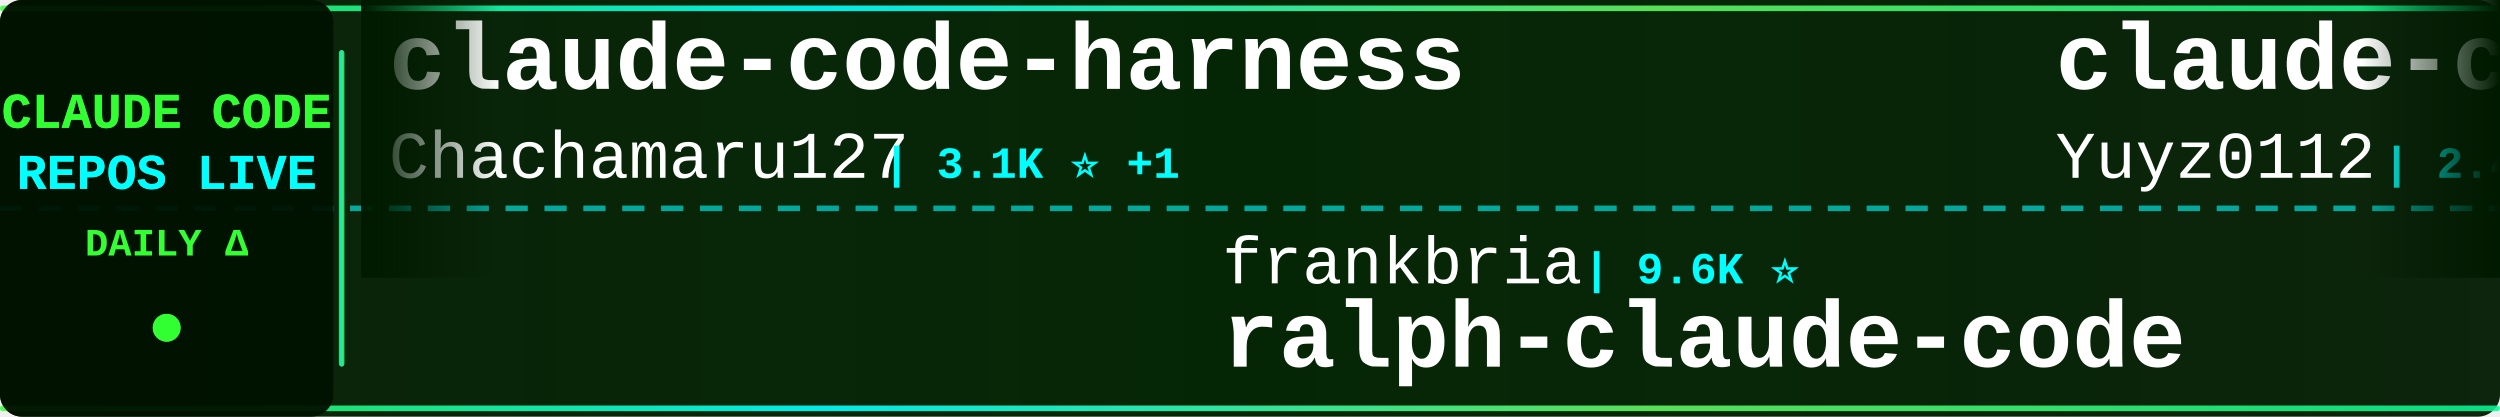
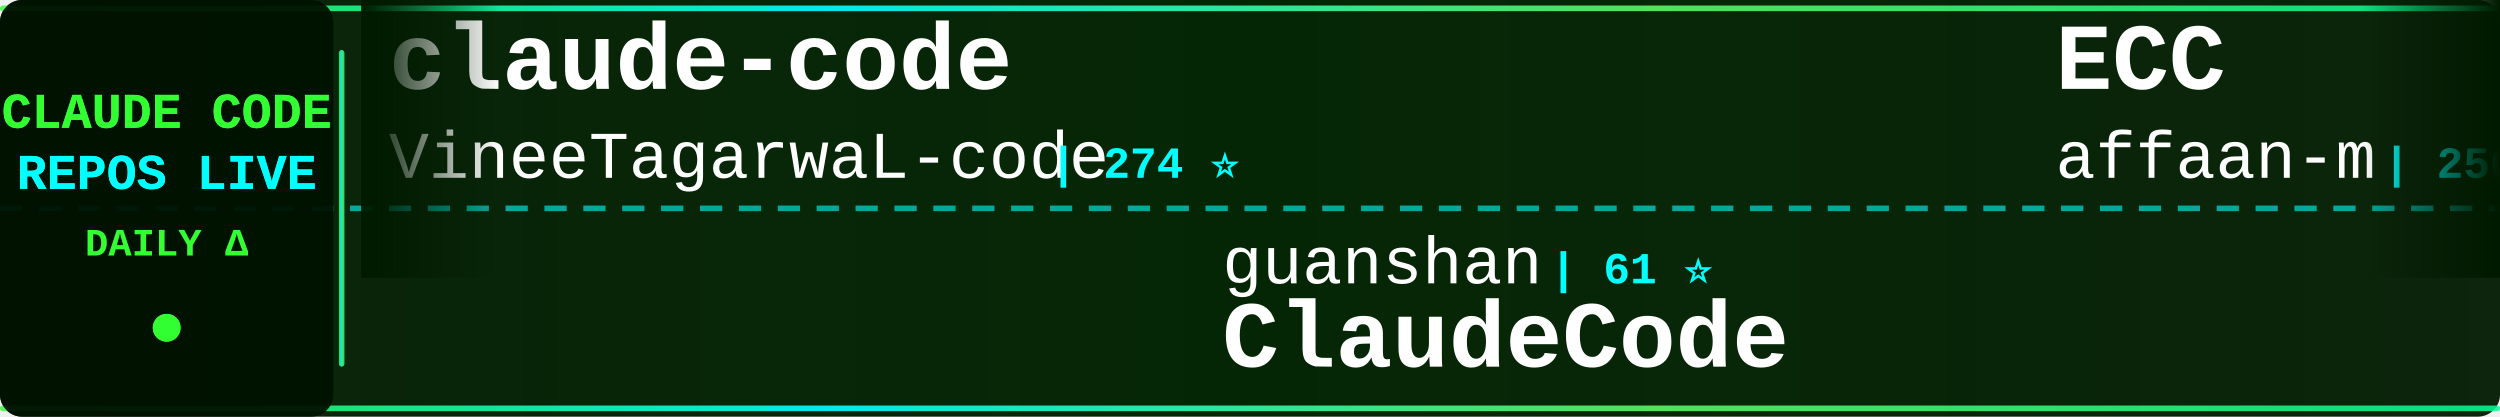
<svg xmlns="http://www.w3.org/2000/svg" width="900" height="150">
  <defs>
    <linearGradient id="tickerBg" x1="0%" y1="0%" x2="100%" y2="0%">
      <stop offset="0%" style="stop-color:#001a00;stop-opacity:0.95" />
      <stop offset="50%" style="stop-color:#002200;stop-opacity:0.98" />
      <stop offset="100%" style="stop-color:#001a00;stop-opacity:0.95" />
    </linearGradient>
    <linearGradient id="borderGrad" x1="0%" y1="0%" x2="100%" y2="0%">
      <stop offset="0%" style="stop-color:#33ff33;stop-opacity:0.85">
        <animate attributeName="stop-opacity" values="0.85;1;0.85" dur="2s" repeatCount="indefinite" />
      </stop>
      <stop offset="33%" style="stop-color:#00ffff;stop-opacity:0.9">
        <animate attributeName="stop-opacity" values="0.9;1;0.9" dur="2.2s" repeatCount="indefinite" />
      </stop>
      <stop offset="66%" style="stop-color:#66ff66;stop-opacity:0.85">
        <animate attributeName="stop-opacity" values="0.85;1;0.85" dur="1.8s" repeatCount="indefinite" />
      </stop>
      <stop offset="100%" style="stop-color:#00ff99;stop-opacity:0.85">
        <animate attributeName="stop-opacity" values="0.85;1;0.85" dur="2s" repeatCount="indefinite" />
      </stop>
    </linearGradient>
    <filter id="textGlow">
      <feGaussianBlur stdDeviation="0.1" result="coloredBlur" />
      <feMerge>
        <feMergeNode in="coloredBlur" />
        <feMergeNode in="SourceGraphic" />
      </feMerge>
    </filter>
    <filter id="metricGlow">
      <feGaussianBlur stdDeviation="0.2" result="coloredBlur" />
      <feMerge>
        <feMergeNode in="coloredBlur" />
        <feMergeNode in="SourceGraphic" />
      </feMerge>
    </filter>
    <linearGradient id="leftFade" x1="0%" y1="0%" x2="100%" y2="0%">
      <stop offset="0%" style="stop-color:#001a00;stop-opacity:1" />
      <stop offset="100%" style="stop-color:#001a00;stop-opacity:0" />
    </linearGradient>
    <linearGradient id="rightFade" x1="0%" y1="0%" x2="100%" y2="0%">
      <stop offset="0%" style="stop-color:#001a00;stop-opacity:0" />
      <stop offset="100%" style="stop-color:#001a00;stop-opacity:1" />
    </linearGradient>
  </defs>
  <rect width="900" height="150" fill="url(#tickerBg)" rx="8" />
  <rect x="0" y="2" width="900" height="2" fill="url(#borderGrad)" rx="1" />
  <rect x="0" y="146" width="900" height="2" fill="url(#borderGrad)" rx="1" />
  <line x1="0" y1="75" x2="900" y2="75" stroke="#00ffff" stroke-width="2" stroke-dasharray="8 6" opacity="0.6" />
  <rect x="0" y="0" width="120" height="150" fill="#001100" opacity="0.95" rx="8" />
  <text x="60" y="46" font-family="'Courier New', monospace" font-size="18" font-weight="bold" fill="#33ff33" text-anchor="middle" filter="url(#textGlow)">
    CLAUDE CODE
  </text>
  <text x="60" y="68" font-family="'Courier New', monospace" font-size="18" font-weight="bold" fill="#00ffff" text-anchor="middle" filter="url(#textGlow)">
    REPOS LIVE
  </text>
  <text x="60" y="92" font-family="'Courier New', monospace" font-size="14" font-weight="bold" fill="#33ff33" text-anchor="middle">
    DAILY Δ
  </text>
  <circle cx="60" cy="118" r="5" fill="#33ff33" filter="url(#metricGlow)">
    <animate attributeName="r" values="4;6;4" dur="1.5s" repeatCount="indefinite" />
    <animate attributeName="opacity" values="0.6;1;0.6" dur="1.5s" repeatCount="indefinite" />
  </circle>
  <rect x="122" y="18" width="2" height="114" fill="url(#borderGrad)" rx="1" />
  <clipPath id="tickerClip">
    <rect x="130" y="0" width="770" height="150" />
  </clipPath>
  <g clip-path="url(#tickerClip)">
    <g id="tickerItems">
      <animateTransform attributeName="transform" attributeType="XML" type="translate" from="0 0" to="-3000 0" dur="54s" repeatCount="indefinite" />
      <g transform="translate(0, 0)">
-         <text x="140" y="32" font-family="'Courier New', monospace" font-size="34" font-weight="bold" fill="#ffffff">claude-code-harness</text>
-         <text x="140" y="64" font-family="'Courier New', monospace" font-size="24" font-weight="normal" fill="#ffffff" opacity="1.0">Chachamaru127</text>
-         <text x="318" y="64" font-family="'Courier New', monospace" font-size="16" font-weight="bold" fill="#00ffff"> | 3.1K ⭐ +1</text>
+         <text x="140" y="32" font-family="'Courier New', monospace" font-size="34" font-weight="bold" fill="#ffffff">claude-code</text>
+         <text x="140" y="64" font-family="'Courier New', monospace" font-size="24" font-weight="normal" fill="#ffffff" opacity="1.0">VineeTagarwaL-code</text>
+         <text x="378" y="64" font-family="'Courier New', monospace" font-size="16" font-weight="bold" fill="#00ffff"> | 274 ⭐</text>
      </g>
      <g transform="translate(300, 0)">
-         <text x="140" y="102" font-family="'Courier New', monospace" font-size="24" font-weight="normal" fill="#ffffff" opacity="1.0">frankbria</text>
-         <text x="270" y="102" font-family="'Courier New', monospace" font-size="16" font-weight="bold" fill="#00ffff"> | 9.6K ⭐</text>
-         <text x="140" y="132" font-family="'Courier New', monospace" font-size="34" font-weight="bold" fill="#ffffff">ralph-claude-code</text>
+         <text x="140" y="102" font-family="'Courier New', monospace" font-size="24" font-weight="normal" fill="#ffffff" opacity="1.0">guanshan</text>
+         <text x="258" y="102" font-family="'Courier New', monospace" font-size="16" font-weight="bold" fill="#00ffff"> | 61 ⭐</text>
+         <text x="140" y="132" font-family="'Courier New', monospace" font-size="34" font-weight="bold" fill="#ffffff">ClaudeCode</text>
      </g>
      <g transform="translate(600, 0)">
-         <text x="140" y="32" font-family="'Courier New', monospace" font-size="34" font-weight="bold" fill="#ffffff">claude-code-reverse</text>
-         <text x="140" y="64" font-family="'Courier New', monospace" font-size="24" font-weight="normal" fill="#ffffff" opacity="1.0">Yuyz0112</text>
-         <text x="258" y="64" font-family="'Courier New', monospace" font-size="16" font-weight="bold" fill="#00ffff"> | 2.4K ⭐</text>
+         <text x="140" y="32" font-family="'Courier New', monospace" font-size="34" font-weight="bold" fill="#ffffff">ECC</text>
+         <text x="140" y="64" font-family="'Courier New', monospace" font-size="24" font-weight="normal" fill="#ffffff" opacity="1.0">affaan-m</text>
+         <text x="258" y="64" font-family="'Courier New', monospace" font-size="16" font-weight="bold" fill="#00ffff"> | 250.4K ⭐ +369</text>
      </g>
      <g transform="translate(900, 0)">
-         <text x="140" y="102" font-family="'Courier New', monospace" font-size="24" font-weight="normal" fill="#ffffff" opacity="1.0">oboard</text>
-         <text x="234" y="102" font-family="'Courier New', monospace" font-size="16" font-weight="bold" fill="#00ffff"> | 3.3K ⭐</text>
-         <text x="140" y="132" font-family="'Courier New', monospace" font-size="34" font-weight="bold" fill="#ffffff">claude-code-rev</text>
+         <text x="140" y="102" font-family="'Courier New', monospace" font-size="24" font-weight="normal" fill="#ffffff" opacity="1.0">Tinkeringg-Lab</text>
+         <text x="330" y="102" font-family="'Courier New', monospace" font-size="16" font-weight="bold" fill="#00ffff"> | 212 ⭐</text>
+         <text x="140" y="132" font-family="'Courier New', monospace" font-size="34" font-weight="bold" fill="#ffffff">claude-code</text>
      </g>
      <g transform="translate(1200, 0)">
-         <text x="140" y="32" font-family="'Courier New', monospace" font-size="34" font-weight="bold" fill="#ffffff">everything-claude-code</text>
-         <text x="140" y="64" font-family="'Courier New', monospace" font-size="24" font-weight="normal" fill="#ffffff" opacity="1.0">WorldFlowAI</text>
-         <text x="294" y="64" font-family="'Courier New', monospace" font-size="16" font-weight="bold" fill="#00ffff"> | 2.4K ⭐ +89</text>
+         <text x="140" y="32" font-family="'Courier New', monospace" font-size="34" font-weight="bold" fill="#ffffff">claude-code-showcase</text>
+         <text x="140" y="64" font-family="'Courier New', monospace" font-size="24" font-weight="normal" fill="#ffffff" opacity="1.0">ChrisWiles</text>
+         <text x="282" y="64" font-family="'Courier New', monospace" font-size="16" font-weight="bold" fill="#00ffff"> | 6.1K ⭐ +2</text>
      </g>
      <g transform="translate(1500, 0)">
-         <text x="140" y="102" font-family="'Courier New', monospace" font-size="24" font-weight="normal" fill="#ffffff" opacity="1.0">VineeTagarwaL-code</text>
-         <text x="378" y="102" font-family="'Courier New', monospace" font-size="16" font-weight="bold" fill="#00ffff"> | 274 ⭐</text>
-         <text x="140" y="132" font-family="'Courier New', monospace" font-size="34" font-weight="bold" fill="#ffffff">claude-code</text>
+         <text x="140" y="102" font-family="'Courier New', monospace" font-size="24" font-weight="normal" fill="#ffffff" opacity="1.0">musistudio</text>
+         <text x="282" y="102" font-family="'Courier New', monospace" font-size="16" font-weight="bold" fill="#00ffff"> | 37.1K ⭐ +4</text>
+         <text x="140" y="132" font-family="'Courier New', monospace" font-size="34" font-weight="bold" fill="#ffffff">claude-code-router</text>
      </g>
      <g transform="translate(1800, 0)">
        <text x="140" y="32" font-family="'Courier New', monospace" font-size="34" font-weight="bold" fill="#ffffff">claude-code</text>
-         <text x="140" y="64" font-family="'Courier New', monospace" font-size="24" font-weight="normal" fill="#ffffff" opacity="1.0">ochamber</text>
-         <text x="258" y="64" font-family="'Courier New', monospace" font-size="16" font-weight="bold" fill="#00ffff"> | 1 ⭐</text>
+         <text x="140" y="64" font-family="'Courier New', monospace" font-size="24" font-weight="normal" fill="#ffffff" opacity="1.0">mehmoodosman</text>
+         <text x="306" y="64" font-family="'Courier New', monospace" font-size="16" font-weight="bold" fill="#00ffff"> | 173 ⭐</text>
      </g>
      <g transform="translate(2100, 0)">
-         <text x="140" y="102" font-family="'Courier New', monospace" font-size="24" font-weight="normal" fill="#ffffff" opacity="1.0">luyao618</text>
-         <text x="258" y="102" font-family="'Courier New', monospace" font-size="16" font-weight="bold" fill="#00ffff"> | 1.7K ⭐</text>
-         <text x="140" y="132" font-family="'Courier New', monospace" font-size="34" font-weight="bold" fill="#ffffff">Claude-Code-Source-Study</text>
+         <text x="140" y="102" font-family="'Courier New', monospace" font-size="24" font-weight="normal" fill="#ffffff" opacity="1.0">shareAI-lab</text>
+         <text x="294" y="102" font-family="'Courier New', monospace" font-size="16" font-weight="bold" fill="#00ffff"> | 76.2K ⭐ +23</text>
+         <text x="140" y="132" font-family="'Courier New', monospace" font-size="34" font-weight="bold" fill="#ffffff">learn-claude-code</text>
      </g>
      <g transform="translate(2400, 0)">
-         <text x="140" y="32" font-family="'Courier New', monospace" font-size="34" font-weight="bold" fill="#ffffff">ClaudeCode</text>
-         <text x="140" y="64" font-family="'Courier New', monospace" font-size="24" font-weight="normal" fill="#ffffff" opacity="1.0">guanshan</text>
-         <text x="258" y="64" font-family="'Courier New', monospace" font-size="16" font-weight="bold" fill="#00ffff"> | 61 ⭐</text>
+         <text x="140" y="32" font-family="'Courier New', monospace" font-size="34" font-weight="bold" fill="#ffffff">claude-code-source-build</text>
+         <text x="140" y="64" font-family="'Courier New', monospace" font-size="24" font-weight="normal" fill="#ffffff" opacity="1.0">andrew-kramer-inno</text>
+         <text x="378" y="64" font-family="'Courier New', monospace" font-size="16" font-weight="bold" fill="#00ffff"> | 596 ⭐</text>
      </g>
      <g transform="translate(2700, 0)">
-         <text x="140" y="102" font-family="'Courier New', monospace" font-size="24" font-weight="normal" fill="#ffffff" opacity="1.0">xorespesp</text>
-         <text x="270" y="102" font-family="'Courier New', monospace" font-size="16" font-weight="bold" fill="#00ffff"> | 232 ⭐</text>
-         <text x="140" y="132" font-family="'Courier New', monospace" font-size="34" font-weight="bold" fill="#ffffff">claude-code</text>
+         <text x="140" y="102" font-family="'Courier New', monospace" font-size="24" font-weight="normal" fill="#ffffff" opacity="1.0">pengchengneo</text>
+         <text x="306" y="102" font-family="'Courier New', monospace" font-size="16" font-weight="bold" fill="#00ffff"> | 1.8K ⭐</text>
+         <text x="140" y="132" font-family="'Courier New', monospace" font-size="34" font-weight="bold" fill="#ffffff">Claude-Code</text>
      </g>
      <g transform="translate(3000, 0)">
-         <text x="140" y="32" font-family="'Courier New', monospace" font-size="34" font-weight="bold" fill="#ffffff">claude-code-harness</text>
-         <text x="140" y="64" font-family="'Courier New', monospace" font-size="24" font-weight="normal" fill="#ffffff" opacity="1.0">Chachamaru127</text>
-         <text x="318" y="64" font-family="'Courier New', monospace" font-size="16" font-weight="bold" fill="#00ffff"> | 3.1K ⭐ +1</text>
+         <text x="140" y="32" font-family="'Courier New', monospace" font-size="34" font-weight="bold" fill="#ffffff">claude-code</text>
+         <text x="140" y="64" font-family="'Courier New', monospace" font-size="24" font-weight="normal" fill="#ffffff" opacity="1.0">VineeTagarwaL-code</text>
+         <text x="378" y="64" font-family="'Courier New', monospace" font-size="16" font-weight="bold" fill="#00ffff"> | 274 ⭐</text>
      </g>
      <g transform="translate(3300, 0)">
-         <text x="140" y="102" font-family="'Courier New', monospace" font-size="24" font-weight="normal" fill="#ffffff" opacity="1.0">frankbria</text>
-         <text x="270" y="102" font-family="'Courier New', monospace" font-size="16" font-weight="bold" fill="#00ffff"> | 9.6K ⭐</text>
-         <text x="140" y="132" font-family="'Courier New', monospace" font-size="34" font-weight="bold" fill="#ffffff">ralph-claude-code</text>
+         <text x="140" y="102" font-family="'Courier New', monospace" font-size="24" font-weight="normal" fill="#ffffff" opacity="1.0">guanshan</text>
+         <text x="258" y="102" font-family="'Courier New', monospace" font-size="16" font-weight="bold" fill="#00ffff"> | 61 ⭐</text>
+         <text x="140" y="132" font-family="'Courier New', monospace" font-size="34" font-weight="bold" fill="#ffffff">ClaudeCode</text>
      </g>
      <g transform="translate(3600, 0)">
-         <text x="140" y="32" font-family="'Courier New', monospace" font-size="34" font-weight="bold" fill="#ffffff">claude-code-reverse</text>
-         <text x="140" y="64" font-family="'Courier New', monospace" font-size="24" font-weight="normal" fill="#ffffff" opacity="1.0">Yuyz0112</text>
-         <text x="258" y="64" font-family="'Courier New', monospace" font-size="16" font-weight="bold" fill="#00ffff"> | 2.4K ⭐</text>
+         <text x="140" y="32" font-family="'Courier New', monospace" font-size="34" font-weight="bold" fill="#ffffff">ECC</text>
+         <text x="140" y="64" font-family="'Courier New', monospace" font-size="24" font-weight="normal" fill="#ffffff" opacity="1.0">affaan-m</text>
+         <text x="258" y="64" font-family="'Courier New', monospace" font-size="16" font-weight="bold" fill="#00ffff"> | 250.4K ⭐ +369</text>
      </g>
      <g transform="translate(3900, 0)">
-         <text x="140" y="102" font-family="'Courier New', monospace" font-size="24" font-weight="normal" fill="#ffffff" opacity="1.0">oboard</text>
-         <text x="234" y="102" font-family="'Courier New', monospace" font-size="16" font-weight="bold" fill="#00ffff"> | 3.3K ⭐</text>
-         <text x="140" y="132" font-family="'Courier New', monospace" font-size="34" font-weight="bold" fill="#ffffff">claude-code-rev</text>
+         <text x="140" y="102" font-family="'Courier New', monospace" font-size="24" font-weight="normal" fill="#ffffff" opacity="1.0">Tinkeringg-Lab</text>
+         <text x="330" y="102" font-family="'Courier New', monospace" font-size="16" font-weight="bold" fill="#00ffff"> | 212 ⭐</text>
+         <text x="140" y="132" font-family="'Courier New', monospace" font-size="34" font-weight="bold" fill="#ffffff">claude-code</text>
      </g>
    </g>
  </g>
  <rect x="130" y="0" width="50" height="100" fill="url(#leftFade)" />
  <rect x="850" y="0" width="50" height="100" fill="url(#rightFade)" />
</svg>
